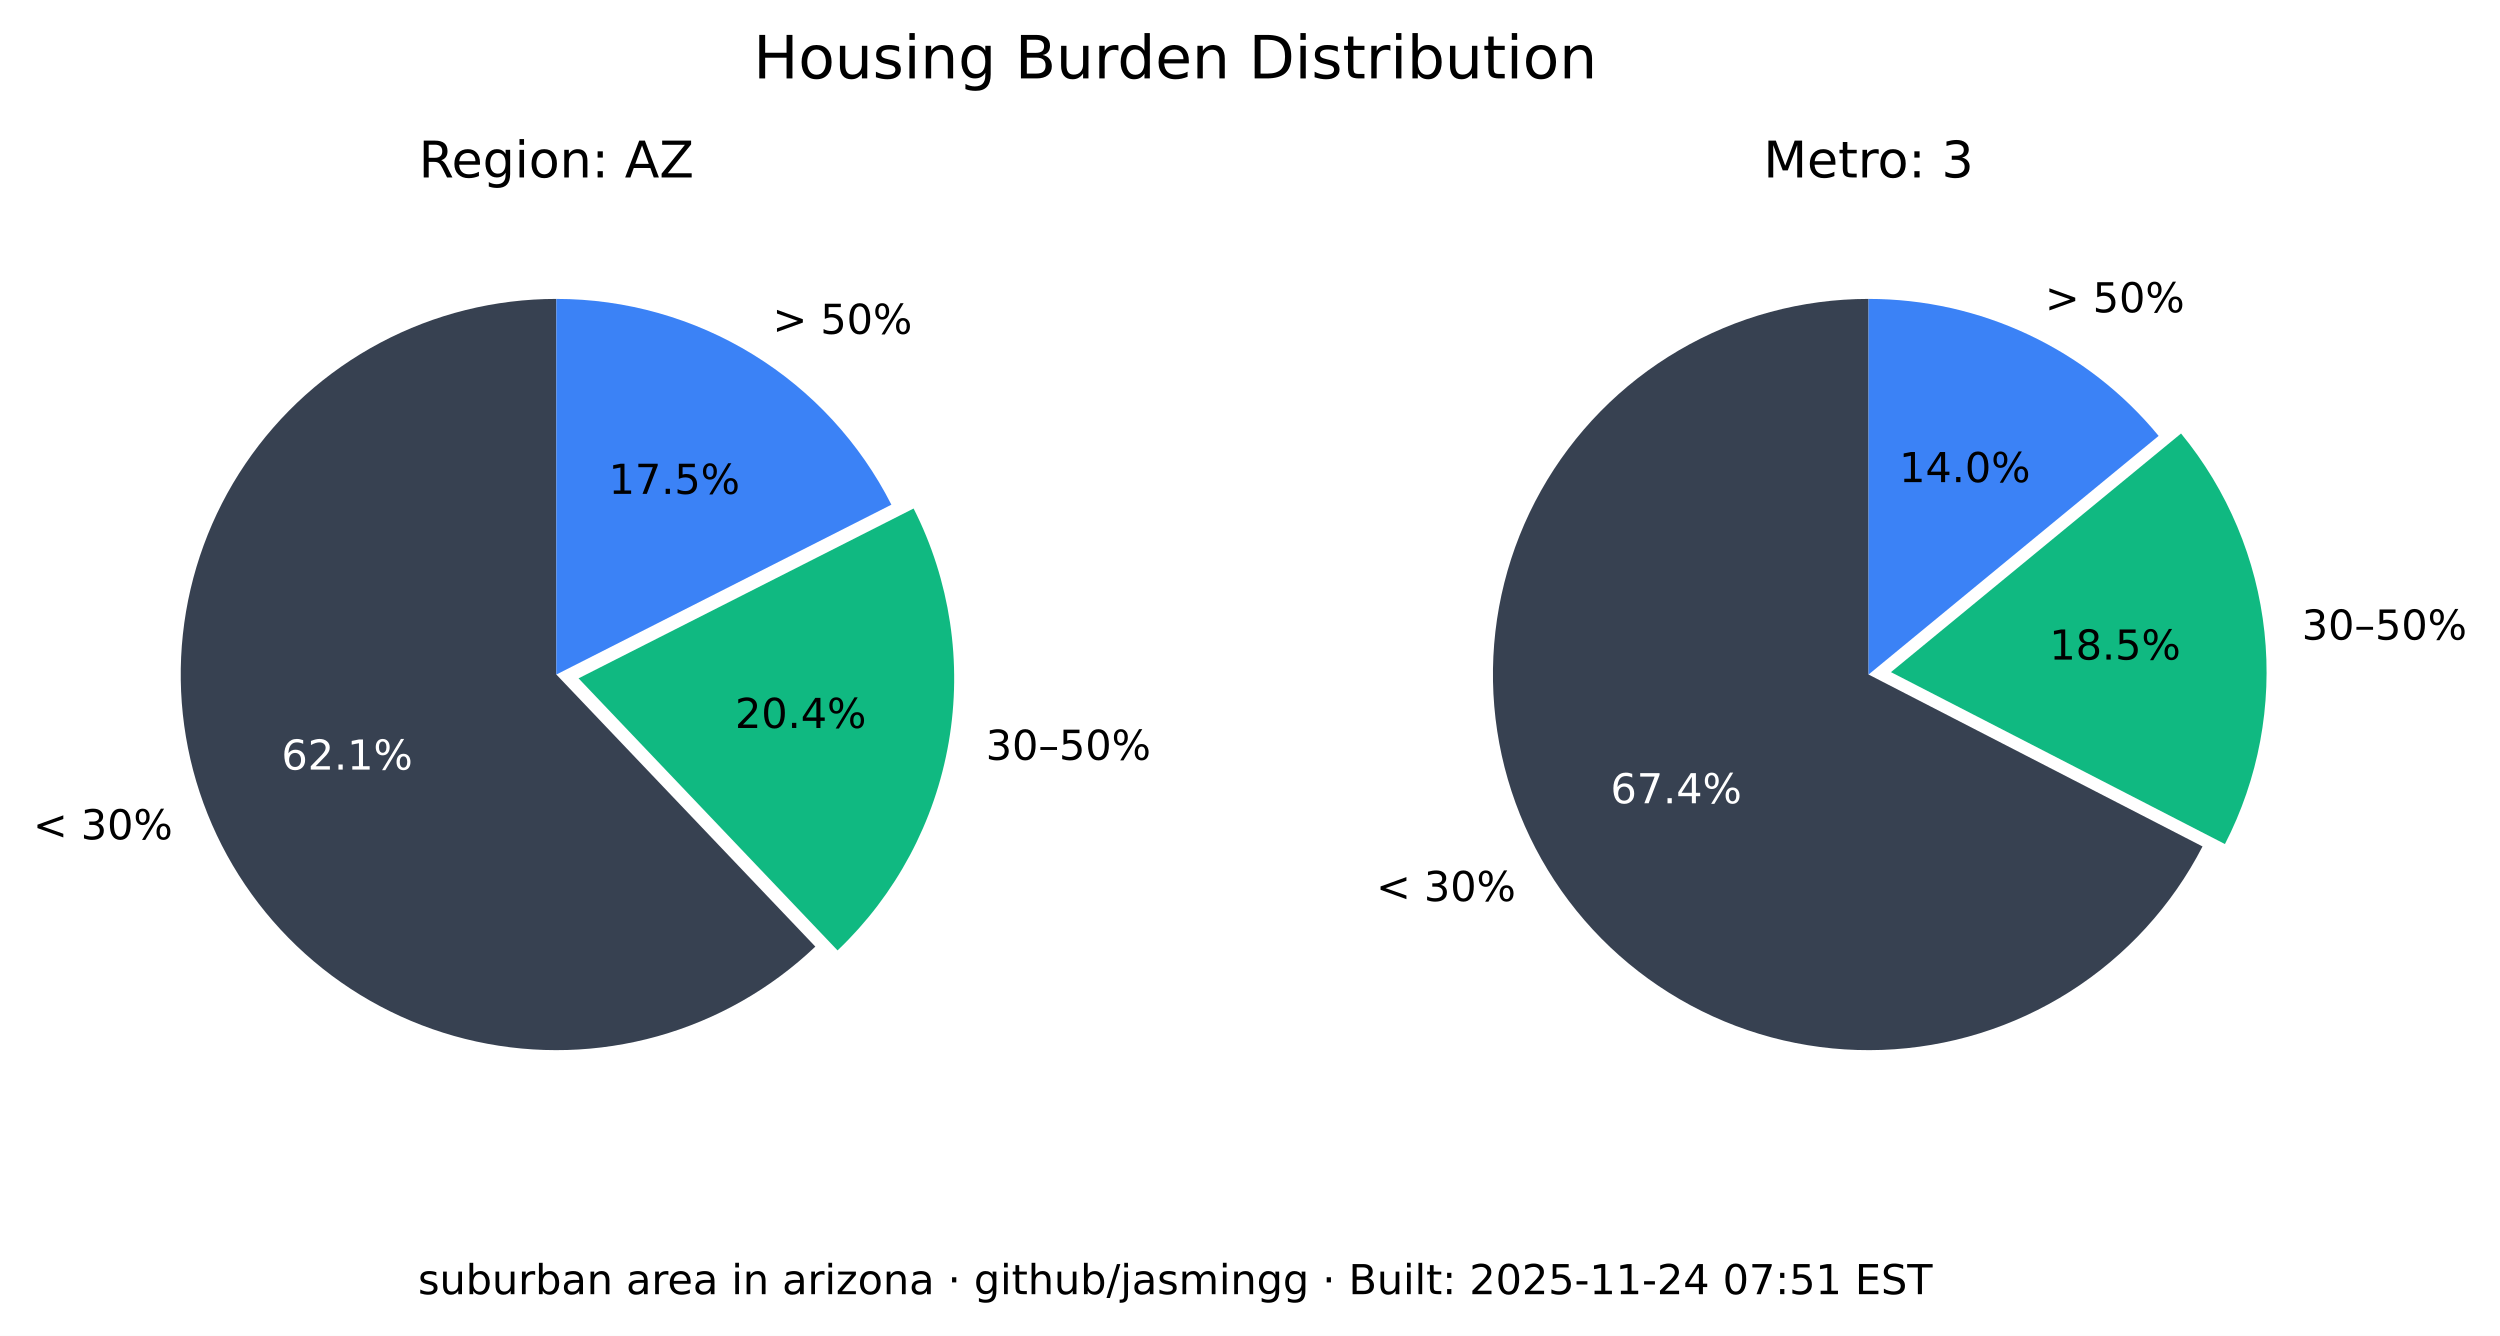
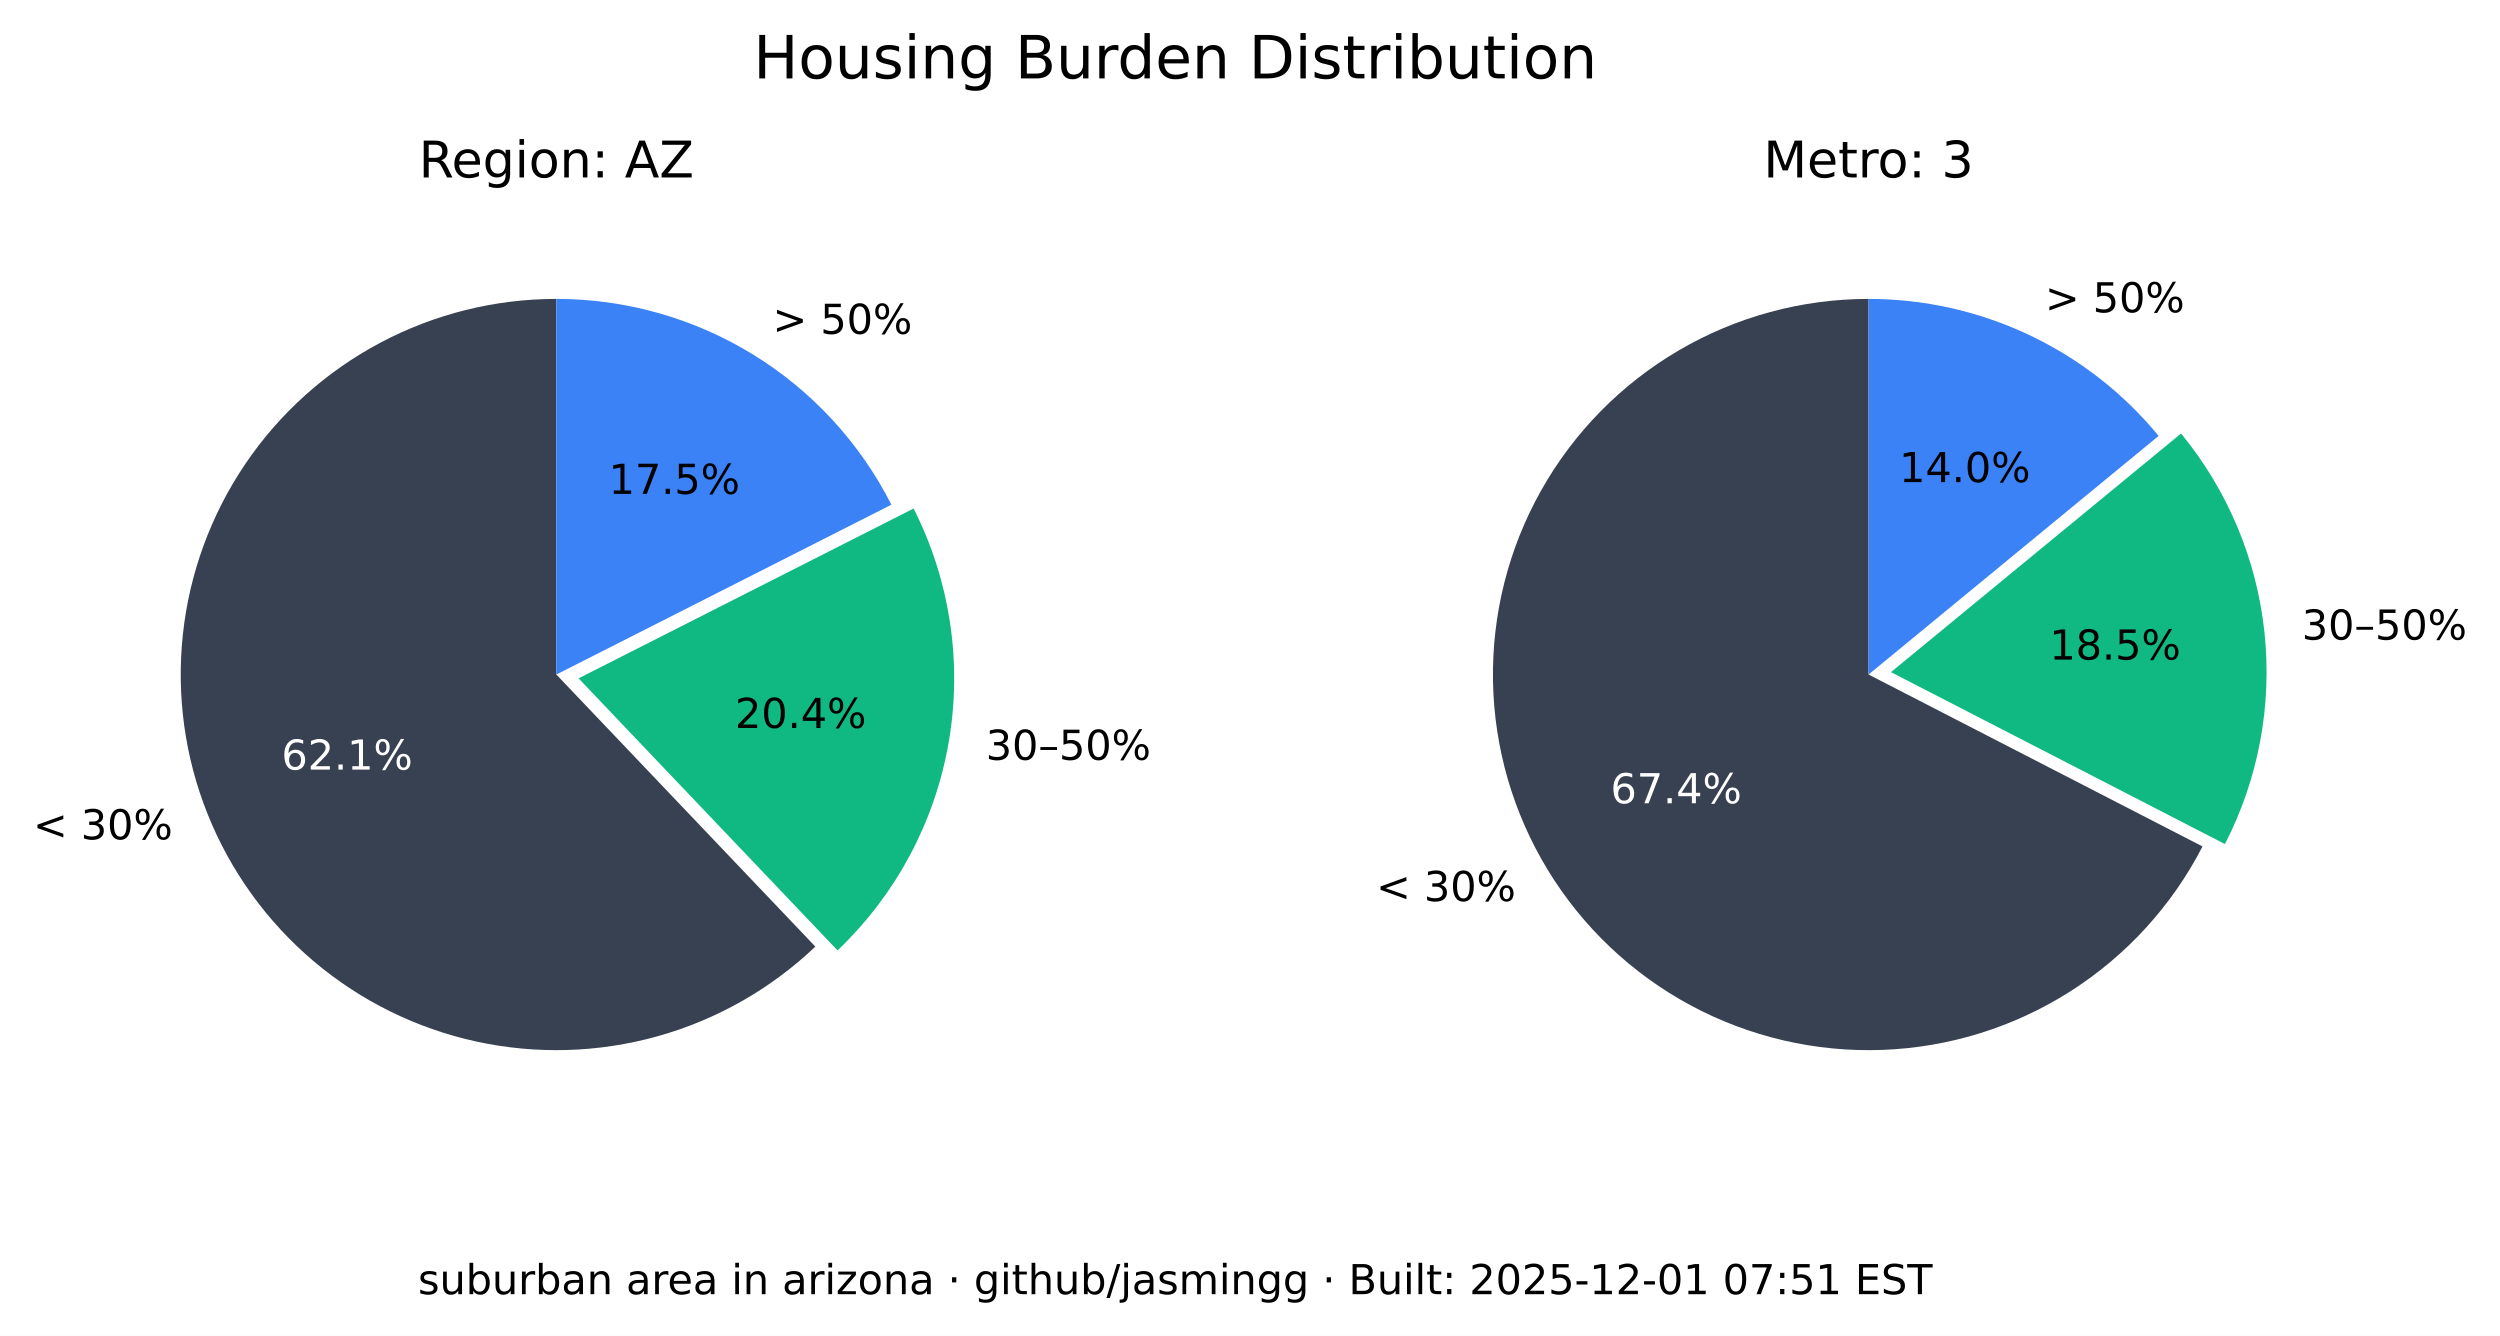
<svg xmlns="http://www.w3.org/2000/svg" xmlns:xlink="http://www.w3.org/1999/xlink" width="544.378pt" height="290.88pt" viewBox="0 0 544.378 290.88" version="1.1">
  <defs>
    <style type="text/css">*{stroke-linejoin: round; stroke-linecap: butt}</style>
  </defs>
  <g id="figure_1">
    <g id="patch_1">
      <path d="M 0 290.88  L 544.378 290.88  L 544.378 0  L 0 0  z " style="fill: #ffffff" />
    </g>
    <g id="axes_1">
      <g id="patch_2">
        <path d="M 121.146 65.088  C 107.781 65.088 94.618 68.364 82.812 74.628  C 71.006 80.891 60.913 89.955 53.419 101.021  C 45.926 112.088 41.258 124.824 39.825 138.112  C 38.393 151.4 40.238 164.838 45.2 177.248  C 50.163 189.657 58.092 200.664 68.291 209.3  C 78.49 217.937 90.653 223.943 103.711 226.792  C 116.768 229.641 130.327 229.247 143.197 225.643  C 156.067 222.04 167.86 215.337 177.54 206.122  L 121.146 146.88  z " style="fill: #374151" />
      </g>
      <g id="patch_3">
        <path d="M 182.377 206.954  C 195.114 194.829 203.607 178.914 206.59 161.583  C 209.572 144.253 206.887 126.414 198.936 110.729  L 125.982 147.712  z " style="fill: #10b981" />
      </g>
      <g id="patch_4">
        <path d="M 194.099 109.896  C 187.266 96.418 176.83 85.093 163.954 77.185  C 151.077 69.276 136.257 65.088 121.146 65.088  L 121.146 146.88  z " style="fill: #3b82f6" />
      </g>
      <g id="matplotlib.axis_1" />
      <g id="matplotlib.axis_2" />
      <g id="text_1">
        <g transform="translate(7.2 182.768) scale(0.09 -0.09)">
          <defs>
            <path id="DejaVuSans-3c" d="M 4684 3150  L 1459 2003  L 4684 863  L 4684 294  L 678 1747  L 678 2266  L 4684 3719  L 4684 3150  z " transform="scale(0.015625)" />
            <path id="DejaVuSans-20" transform="scale(0.015625)" />
            <path id="DejaVuSans-33" d="M 2597 2516  Q 3050 2419 3304 2112  Q 3559 1806 3559 1356  Q 3559 666 3084 287  Q 2609 -91 1734 -91  Q 1441 -91 1130 -33  Q 819 25 488 141  L 488 750  Q 750 597 1062 519  Q 1375 441 1716 441  Q 2309 441 2620 675  Q 2931 909 2931 1356  Q 2931 1769 2642 2001  Q 2353 2234 1838 2234  L 1294 2234  L 1294 2753  L 1863 2753  Q 2328 2753 2575 2939  Q 2822 3125 2822 3475  Q 2822 3834 2567 4026  Q 2313 4219 1838 4219  Q 1578 4219 1281 4162  Q 984 4106 628 3988  L 628 4550  Q 988 4650 1302 4700  Q 1616 4750 1894 4750  Q 2613 4750 3031 4423  Q 3450 4097 3450 3541  Q 3450 3153 3228 2886  Q 3006 2619 2597 2516  z " transform="scale(0.015625)" />
            <path id="DejaVuSans-30" d="M 2034 4250  Q 1547 4250 1301 3770  Q 1056 3291 1056 2328  Q 1056 1369 1301 889  Q 1547 409 2034 409  Q 2525 409 2770 889  Q 3016 1369 3016 2328  Q 3016 3291 2770 3770  Q 2525 4250 2034 4250  z M 2034 4750  Q 2819 4750 3233 4129  Q 3647 3509 3647 2328  Q 3647 1150 3233 529  Q 2819 -91 2034 -91  Q 1250 -91 836 529  Q 422 1150 422 2328  Q 422 3509 836 4129  Q 1250 4750 2034 4750  z " transform="scale(0.015625)" />
            <path id="DejaVuSans-25" d="M 4653 2053  Q 4381 2053 4226 1822  Q 4072 1591 4072 1178  Q 4072 772 4226 539  Q 4381 306 4653 306  Q 4919 306 5073 539  Q 5228 772 5228 1178  Q 5228 1588 5073 1820  Q 4919 2053 4653 2053  z M 4653 2450  Q 5147 2450 5437 2106  Q 5728 1763 5728 1178  Q 5728 594 5436 251  Q 5144 -91 4653 -91  Q 4153 -91 3862 251  Q 3572 594 3572 1178  Q 3572 1766 3864 2108  Q 4156 2450 4653 2450  z M 1428 4353  Q 1159 4353 1004 4120  Q 850 3888 850 3481  Q 850 3069 1003 2837  Q 1156 2606 1428 2606  Q 1700 2606 1854 2837  Q 2009 3069 2009 3481  Q 2009 3884 1853 4118  Q 1697 4353 1428 4353  z M 4250 4750  L 4750 4750  L 1831 -91  L 1331 -91  L 4250 4750  z M 1428 4750  Q 1922 4750 2215 4408  Q 2509 4066 2509 3481  Q 2509 2891 2217 2550  Q 1925 2209 1428 2209  Q 931 2209 642 2551  Q 353 2894 353 3481  Q 353 4063 643 4406  Q 934 4750 1428 4750  z " transform="scale(0.015625)" />
          </defs>
          <use xlink:href="#DejaVuSans-3c" />
          <use xlink:href="#DejaVuSans-20" x="83.789" />
          <use xlink:href="#DejaVuSans-33" x="115.576" />
          <use xlink:href="#DejaVuSans-30" x="179.199" />
          <use xlink:href="#DejaVuSans-25" x="242.822" />
        </g>
      </g>
      <g id="text_2">
        <g style="fill: #ffffff" transform="translate(61.28348 167.5841) scale(0.09 -0.09)">
          <defs>
            <path id="DejaVuSans-36" d="M 2113 2584  Q 1688 2584 1439 2293  Q 1191 2003 1191 1497  Q 1191 994 1439 701  Q 1688 409 2113 409  Q 2538 409 2786 701  Q 3034 994 3034 1497  Q 3034 2003 2786 2293  Q 2538 2584 2113 2584  z M 3366 4563  L 3366 3988  Q 3128 4100 2886 4159  Q 2644 4219 2406 4219  Q 1781 4219 1451 3797  Q 1122 3375 1075 2522  Q 1259 2794 1537 2939  Q 1816 3084 2150 3084  Q 2853 3084 3261 2657  Q 3669 2231 3669 1497  Q 3669 778 3244 343  Q 2819 -91 2113 -91  Q 1303 -91 875 529  Q 447 1150 447 2328  Q 447 3434 972 4092  Q 1497 4750 2381 4750  Q 2619 4750 2861 4703  Q 3103 4656 3366 4563  z " transform="scale(0.015625)" />
            <path id="DejaVuSans-32" d="M 1228 531  L 3431 531  L 3431 0  L 469 0  L 469 531  Q 828 903 1448 1529  Q 2069 2156 2228 2338  Q 2531 2678 2651 2914  Q 2772 3150 2772 3378  Q 2772 3750 2511 3984  Q 2250 4219 1831 4219  Q 1534 4219 1204 4116  Q 875 4013 500 3803  L 500 4441  Q 881 4594 1212 4672  Q 1544 4750 1819 4750  Q 2544 4750 2975 4387  Q 3406 4025 3406 3419  Q 3406 3131 3298 2873  Q 3191 2616 2906 2266  Q 2828 2175 2409 1742  Q 1991 1309 1228 531  z " transform="scale(0.015625)" />
            <path id="DejaVuSans-2e" d="M 684 794  L 1344 794  L 1344 0  L 684 0  L 684 794  z " transform="scale(0.015625)" />
            <path id="DejaVuSans-31" d="M 794 531  L 1825 531  L 1825 4091  L 703 3866  L 703 4441  L 1819 4666  L 2450 4666  L 2450 531  L 3481 531  L 3481 0  L 794 0  L 794 531  z " transform="scale(0.015625)" />
          </defs>
          <use xlink:href="#DejaVuSans-36" />
          <use xlink:href="#DejaVuSans-32" x="63.623" />
          <use xlink:href="#DejaVuSans-2e" x="127.246" />
          <use xlink:href="#DejaVuSans-31" x="159.033" />
          <use xlink:href="#DejaVuSans-25" x="222.656" />
        </g>
      </g>
      <g id="text_3">
        <g transform="translate(214.6504 165.4539) scale(0.09 -0.09)">
          <defs>
            <path id="DejaVuSans-2013" d="M 313 1978  L 2888 1978  L 2888 1528  L 313 1528  L 313 1978  z " transform="scale(0.015625)" />
            <path id="DejaVuSans-35" d="M 691 4666  L 3169 4666  L 3169 4134  L 1269 4134  L 1269 2991  Q 1406 3038 1543 3061  Q 1681 3084 1819 3084  Q 2600 3084 3056 2656  Q 3513 2228 3513 1497  Q 3513 744 3044 326  Q 2575 -91 1722 -91  Q 1428 -91 1123 -41  Q 819 9 494 109  L 494 744  Q 775 591 1075 516  Q 1375 441 1709 441  Q 2250 441 2565 725  Q 2881 1009 2881 1497  Q 2881 1984 2565 2268  Q 2250 2553 1709 2553  Q 1456 2553 1204 2497  Q 953 2441 691 2322  L 691 4666  z " transform="scale(0.015625)" />
          </defs>
          <use xlink:href="#DejaVuSans-33" />
          <use xlink:href="#DejaVuSans-30" x="63.623" />
          <use xlink:href="#DejaVuSans-2013" x="127.246" />
          <use xlink:href="#DejaVuSans-35" x="177.246" />
          <use xlink:href="#DejaVuSans-30" x="240.869" />
          <use xlink:href="#DejaVuSans-25" x="304.492" />
        </g>
      </g>
      <g id="text_4">
        <g transform="translate(160.0516 158.5184) scale(0.09 -0.09)">
          <defs>
            <path id="DejaVuSans-34" d="M 2419 4116  L 825 1625  L 2419 1625  L 2419 4116  z M 2253 4666  L 3047 4666  L 3047 1625  L 3713 1625  L 3713 1100  L 3047 1100  L 3047 0  L 2419 0  L 2419 1100  L 313 1100  L 313 1709  L 2253 4666  z " transform="scale(0.015625)" />
          </defs>
          <use xlink:href="#DejaVuSans-32" />
          <use xlink:href="#DejaVuSans-30" x="63.623" />
          <use xlink:href="#DejaVuSans-2e" x="127.246" />
          <use xlink:href="#DejaVuSans-34" x="159.033" />
          <use xlink:href="#DejaVuSans-25" x="222.656" />
        </g>
      </g>
      <g id="text_5">
        <g transform="translate(168.2343 72.6985) scale(0.09 -0.09)">
          <defs>
            <path id="DejaVuSans-3e" d="M 678 3150  L 678 3719  L 4684 2266  L 4684 1747  L 678 294  L 678 863  L 3897 2003  L 678 3150  z " transform="scale(0.015625)" />
          </defs>
          <use xlink:href="#DejaVuSans-3e" />
          <use xlink:href="#DejaVuSans-20" x="83.789" />
          <use xlink:href="#DejaVuSans-35" x="115.576" />
          <use xlink:href="#DejaVuSans-30" x="179.199" />
          <use xlink:href="#DejaVuSans-25" x="242.822" />
        </g>
      </g>
      <g id="text_6">
        <g transform="translate(132.5353 107.5462) scale(0.09 -0.09)">
          <defs>
            <path id="DejaVuSans-37" d="M 525 4666  L 3525 4666  L 3525 4397  L 1831 0  L 1172 0  L 2766 4134  L 525 4134  L 525 4666  z " transform="scale(0.015625)" />
          </defs>
          <use xlink:href="#DejaVuSans-31" />
          <use xlink:href="#DejaVuSans-37" x="63.623" />
          <use xlink:href="#DejaVuSans-2e" x="127.246" />
          <use xlink:href="#DejaVuSans-35" x="159.033" />
          <use xlink:href="#DejaVuSans-25" x="222.656" />
        </g>
      </g>
      <g id="text_7">
        <g transform="translate(91.18651 38.64) scale(0.11 -0.11)">
          <defs>
            <path id="DejaVuSans-52" d="M 2841 2188  Q 3044 2119 3236 1894  Q 3428 1669 3622 1275  L 4263 0  L 3584 0  L 2988 1197  Q 2756 1666 2539 1819  Q 2322 1972 1947 1972  L 1259 1972  L 1259 0  L 628 0  L 628 4666  L 2053 4666  Q 2853 4666 3247 4331  Q 3641 3997 3641 3322  Q 3641 2881 3436 2590  Q 3231 2300 2841 2188  z M 1259 4147  L 1259 2491  L 2053 2491  Q 2509 2491 2742 2702  Q 2975 2913 2975 3322  Q 2975 3731 2742 3939  Q 2509 4147 2053 4147  L 1259 4147  z " transform="scale(0.015625)" />
            <path id="DejaVuSans-65" d="M 3597 1894  L 3597 1613  L 953 1613  Q 991 1019 1311 708  Q 1631 397 2203 397  Q 2534 397 2845 478  Q 3156 559 3463 722  L 3463 178  Q 3153 47 2828 -22  Q 2503 -91 2169 -91  Q 1331 -91 842 396  Q 353 884 353 1716  Q 353 2575 817 3079  Q 1281 3584 2069 3584  Q 2775 3584 3186 3129  Q 3597 2675 3597 1894  z M 3022 2063  Q 3016 2534 2758 2815  Q 2500 3097 2075 3097  Q 1594 3097 1305 2825  Q 1016 2553 972 2059  L 3022 2063  z " transform="scale(0.015625)" />
            <path id="DejaVuSans-67" d="M 2906 1791  Q 2906 2416 2648 2759  Q 2391 3103 1925 3103  Q 1463 3103 1205 2759  Q 947 2416 947 1791  Q 947 1169 1205 825  Q 1463 481 1925 481  Q 2391 481 2648 825  Q 2906 1169 2906 1791  z M 3481 434  Q 3481 -459 3084 -895  Q 2688 -1331 1869 -1331  Q 1566 -1331 1297 -1286  Q 1028 -1241 775 -1147  L 775 -588  Q 1028 -725 1275 -790  Q 1522 -856 1778 -856  Q 2344 -856 2625 -561  Q 2906 -266 2906 331  L 2906 616  Q 2728 306 2450 153  Q 2172 0 1784 0  Q 1141 0 747 490  Q 353 981 353 1791  Q 353 2603 747 3093  Q 1141 3584 1784 3584  Q 2172 3584 2450 3431  Q 2728 3278 2906 2969  L 2906 3500  L 3481 3500  L 3481 434  z " transform="scale(0.015625)" />
            <path id="DejaVuSans-69" d="M 603 3500  L 1178 3500  L 1178 0  L 603 0  L 603 3500  z M 603 4863  L 1178 4863  L 1178 4134  L 603 4134  L 603 4863  z " transform="scale(0.015625)" />
            <path id="DejaVuSans-6f" d="M 1959 3097  Q 1497 3097 1228 2736  Q 959 2375 959 1747  Q 959 1119 1226 758  Q 1494 397 1959 397  Q 2419 397 2687 759  Q 2956 1122 2956 1747  Q 2956 2369 2687 2733  Q 2419 3097 1959 3097  z M 1959 3584  Q 2709 3584 3137 3096  Q 3566 2609 3566 1747  Q 3566 888 3137 398  Q 2709 -91 1959 -91  Q 1206 -91 779 398  Q 353 888 353 1747  Q 353 2609 779 3096  Q 1206 3584 1959 3584  z " transform="scale(0.015625)" />
            <path id="DejaVuSans-6e" d="M 3513 2113  L 3513 0  L 2938 0  L 2938 2094  Q 2938 2591 2744 2837  Q 2550 3084 2163 3084  Q 1697 3084 1428 2787  Q 1159 2491 1159 1978  L 1159 0  L 581 0  L 581 3500  L 1159 3500  L 1159 2956  Q 1366 3272 1645 3428  Q 1925 3584 2291 3584  Q 2894 3584 3203 3211  Q 3513 2838 3513 2113  z " transform="scale(0.015625)" />
            <path id="DejaVuSans-3a" d="M 750 794  L 1409 794  L 1409 0  L 750 0  L 750 794  z M 750 3309  L 1409 3309  L 1409 2516  L 750 2516  L 750 3309  z " transform="scale(0.015625)" />
            <path id="DejaVuSans-41" d="M 2188 4044  L 1331 1722  L 3047 1722  L 2188 4044  z M 1831 4666  L 2547 4666  L 4325 0  L 3669 0  L 3244 1197  L 1141 1197  L 716 0  L 50 0  L 1831 4666  z " transform="scale(0.015625)" />
            <path id="DejaVuSans-5a" d="M 359 4666  L 4025 4666  L 4025 4184  L 1075 531  L 4097 531  L 4097 0  L 288 0  L 288 481  L 3238 4134  L 359 4134  L 359 4666  z " transform="scale(0.015625)" />
          </defs>
          <use xlink:href="#DejaVuSans-52" />
          <use xlink:href="#DejaVuSans-65" x="64.982" />
          <use xlink:href="#DejaVuSans-67" x="126.506" />
          <use xlink:href="#DejaVuSans-69" x="189.982" />
          <use xlink:href="#DejaVuSans-6f" x="217.766" />
          <use xlink:href="#DejaVuSans-6e" x="278.947" />
          <use xlink:href="#DejaVuSans-3a" x="342.326" />
          <use xlink:href="#DejaVuSans-20" x="376.018" />
          <use xlink:href="#DejaVuSans-41" x="407.805" />
          <use xlink:href="#DejaVuSans-5a" x="476.213" />
        </g>
      </g>
    </g>
    <g id="axes_2">
      <g id="patch_5">
        <path d="M 406.881 65.088  C 392.357 65.088 378.092 68.956 365.559 76.294  C 353.025 83.631 342.669 94.176 335.559 106.84  C 328.449 119.504 324.84 133.837 325.102 148.358  C 325.364 162.879 329.49 177.071 337.052 189.47  C 344.615 201.869 355.345 212.033 368.136 218.913  C 380.926 225.793 395.321 229.143 409.835 228.619  C 424.349 228.094 438.465 223.713 450.725 215.928  C 462.986 208.142 472.954 197.23 479.602 184.317  L 406.881 146.88  z " style="fill: #374151" />
      </g>
      <g id="patch_6">
        <path d="M 484.481 183.796  C 491.794 169.591 494.787 153.55 493.089 137.664  C 491.391 121.778 485.075 106.733 474.925 94.395  L 411.76 146.358  z " style="fill: #10b981" />
      </g>
      <g id="patch_7">
        <path d="M 470.045 94.917  C 462.372 85.59 452.728 78.077 441.807 72.92  C 430.886 67.763 418.958 65.088 406.881 65.088  L 406.881 146.88  z " style="fill: #3b82f6" />
      </g>
      <g id="matplotlib.axis_3" />
      <g id="matplotlib.axis_4" />
      <g id="text_8">
        <g transform="translate(299.6634 196.2127) scale(0.09 -0.09)">
          <use xlink:href="#DejaVuSans-3c" />
          <use xlink:href="#DejaVuSans-20" x="83.789" />
          <use xlink:href="#DejaVuSans-33" x="115.576" />
          <use xlink:href="#DejaVuSans-30" x="179.199" />
          <use xlink:href="#DejaVuSans-25" x="242.822" />
        </g>
      </g>
      <g id="text_9">
        <g style="fill: #ffffff" transform="translate(350.6883 174.9176) scale(0.09 -0.09)">
          <use xlink:href="#DejaVuSans-36" />
          <use xlink:href="#DejaVuSans-37" x="63.623" />
          <use xlink:href="#DejaVuSans-2e" x="127.246" />
          <use xlink:href="#DejaVuSans-34" x="159.033" />
          <use xlink:href="#DejaVuSans-25" x="222.656" />
        </g>
      </g>
      <g id="text_10">
        <g transform="translate(501.2217 139.2784) scale(0.09 -0.09)">
          <use xlink:href="#DejaVuSans-33" />
          <use xlink:href="#DejaVuSans-30" x="63.623" />
          <use xlink:href="#DejaVuSans-2013" x="127.246" />
          <use xlink:href="#DejaVuSans-35" x="177.246" />
          <use xlink:href="#DejaVuSans-30" x="240.869" />
          <use xlink:href="#DejaVuSans-25" x="304.492" />
        </g>
      </g>
      <g id="text_11">
        <g transform="translate(446.2622 143.6254) scale(0.09 -0.09)">
          <defs>
            <path id="DejaVuSans-38" d="M 2034 2216  Q 1584 2216 1326 1975  Q 1069 1734 1069 1313  Q 1069 891 1326 650  Q 1584 409 2034 409  Q 2484 409 2743 651  Q 3003 894 3003 1313  Q 3003 1734 2745 1975  Q 2488 2216 2034 2216  z M 1403 2484  Q 997 2584 770 2862  Q 544 3141 544 3541  Q 544 4100 942 4425  Q 1341 4750 2034 4750  Q 2731 4750 3128 4425  Q 3525 4100 3525 3541  Q 3525 3141 3298 2862  Q 3072 2584 2669 2484  Q 3125 2378 3379 2068  Q 3634 1759 3634 1313  Q 3634 634 3220 271  Q 2806 -91 2034 -91  Q 1263 -91 848 271  Q 434 634 434 1313  Q 434 1759 690 2068  Q 947 2378 1403 2484  z M 1172 3481  Q 1172 3119 1398 2916  Q 1625 2713 2034 2713  Q 2441 2713 2670 2916  Q 2900 3119 2900 3481  Q 2900 3844 2670 4047  Q 2441 4250 2034 4250  Q 1625 4250 1398 4047  Q 1172 3844 1172 3481  z " transform="scale(0.015625)" />
          </defs>
          <use xlink:href="#DejaVuSans-31" />
          <use xlink:href="#DejaVuSans-38" x="63.623" />
          <use xlink:href="#DejaVuSans-2e" x="127.246" />
          <use xlink:href="#DejaVuSans-35" x="159.033" />
          <use xlink:href="#DejaVuSans-25" x="222.656" />
        </g>
      </g>
      <g id="text_12">
        <g transform="translate(445.2998 68.00756) scale(0.09 -0.09)">
          <use xlink:href="#DejaVuSans-3e" />
          <use xlink:href="#DejaVuSans-20" x="83.789" />
          <use xlink:href="#DejaVuSans-35" x="115.576" />
          <use xlink:href="#DejaVuSans-30" x="179.199" />
          <use xlink:href="#DejaVuSans-25" x="242.822" />
        </g>
      </g>
      <g id="text_13">
        <g transform="translate(413.5412 104.9875) scale(0.09 -0.09)">
          <use xlink:href="#DejaVuSans-31" />
          <use xlink:href="#DejaVuSans-34" x="63.623" />
          <use xlink:href="#DejaVuSans-2e" x="127.246" />
          <use xlink:href="#DejaVuSans-30" x="159.033" />
          <use xlink:href="#DejaVuSans-25" x="222.656" />
        </g>
      </g>
      <g id="text_14">
        <g transform="translate(383.9919 38.64) scale(0.11 -0.11)">
          <defs>
            <path id="DejaVuSans-4d" d="M 628 4666  L 1569 4666  L 2759 1491  L 3956 4666  L 4897 4666  L 4897 0  L 4281 0  L 4281 4097  L 3078 897  L 2444 897  L 1241 4097  L 1241 0  L 628 0  L 628 4666  z " transform="scale(0.015625)" />
            <path id="DejaVuSans-74" d="M 1172 4494  L 1172 3500  L 2356 3500  L 2356 3053  L 1172 3053  L 1172 1153  Q 1172 725 1289 603  Q 1406 481 1766 481  L 2356 481  L 2356 0  L 1766 0  Q 1100 0 847 248  Q 594 497 594 1153  L 594 3053  L 172 3053  L 172 3500  L 594 3500  L 594 4494  L 1172 4494  z " transform="scale(0.015625)" />
            <path id="DejaVuSans-72" d="M 2631 2963  Q 2534 3019 2420 3045  Q 2306 3072 2169 3072  Q 1681 3072 1420 2755  Q 1159 2438 1159 1844  L 1159 0  L 581 0  L 581 3500  L 1159 3500  L 1159 2956  Q 1341 3275 1631 3429  Q 1922 3584 2338 3584  Q 2397 3584 2469 3576  Q 2541 3569 2628 3553  L 2631 2963  z " transform="scale(0.015625)" />
          </defs>
          <use xlink:href="#DejaVuSans-4d" />
          <use xlink:href="#DejaVuSans-65" x="86.279" />
          <use xlink:href="#DejaVuSans-74" x="147.803" />
          <use xlink:href="#DejaVuSans-72" x="187.012" />
          <use xlink:href="#DejaVuSans-6f" x="225.875" />
          <use xlink:href="#DejaVuSans-3a" x="287.057" />
          <use xlink:href="#DejaVuSans-20" x="320.748" />
          <use xlink:href="#DejaVuSans-33" x="352.535" />
        </g>
      </g>
    </g>
    <g id="text_15">
      <g transform="translate(164.0571 17.07797) scale(0.13 -0.13)">
        <defs>
          <path id="DejaVuSans-48" d="M 628 4666  L 1259 4666  L 1259 2753  L 3553 2753  L 3553 4666  L 4184 4666  L 4184 0  L 3553 0  L 3553 2222  L 1259 2222  L 1259 0  L 628 0  L 628 4666  z " transform="scale(0.015625)" />
          <path id="DejaVuSans-75" d="M 544 1381  L 544 3500  L 1119 3500  L 1119 1403  Q 1119 906 1312 657  Q 1506 409 1894 409  Q 2359 409 2629 706  Q 2900 1003 2900 1516  L 2900 3500  L 3475 3500  L 3475 0  L 2900 0  L 2900 538  Q 2691 219 2414 64  Q 2138 -91 1772 -91  Q 1169 -91 856 284  Q 544 659 544 1381  z M 1991 3584  L 1991 3584  z " transform="scale(0.015625)" />
          <path id="DejaVuSans-73" d="M 2834 3397  L 2834 2853  Q 2591 2978 2328 3040  Q 2066 3103 1784 3103  Q 1356 3103 1142 2972  Q 928 2841 928 2578  Q 928 2378 1081 2264  Q 1234 2150 1697 2047  L 1894 2003  Q 2506 1872 2764 1633  Q 3022 1394 3022 966  Q 3022 478 2636 193  Q 2250 -91 1575 -91  Q 1294 -91 989 -36  Q 684 19 347 128  L 347 722  Q 666 556 975 473  Q 1284 391 1588 391  Q 1994 391 2212 530  Q 2431 669 2431 922  Q 2431 1156 2273 1281  Q 2116 1406 1581 1522  L 1381 1569  Q 847 1681 609 1914  Q 372 2147 372 2553  Q 372 3047 722 3315  Q 1072 3584 1716 3584  Q 2034 3584 2315 3537  Q 2597 3491 2834 3397  z " transform="scale(0.015625)" />
          <path id="DejaVuSans-42" d="M 1259 2228  L 1259 519  L 2272 519  Q 2781 519 3026 730  Q 3272 941 3272 1375  Q 3272 1813 3026 2020  Q 2781 2228 2272 2228  L 1259 2228  z M 1259 4147  L 1259 2741  L 2194 2741  Q 2656 2741 2882 2914  Q 3109 3088 3109 3444  Q 3109 3797 2882 3972  Q 2656 4147 2194 4147  L 1259 4147  z M 628 4666  L 2241 4666  Q 2963 4666 3353 4366  Q 3744 4066 3744 3513  Q 3744 3084 3544 2831  Q 3344 2578 2956 2516  Q 3422 2416 3680 2098  Q 3938 1781 3938 1306  Q 3938 681 3513 340  Q 3088 0 2303 0  L 628 0  L 628 4666  z " transform="scale(0.015625)" />
          <path id="DejaVuSans-64" d="M 2906 2969  L 2906 4863  L 3481 4863  L 3481 0  L 2906 0  L 2906 525  Q 2725 213 2448 61  Q 2172 -91 1784 -91  Q 1150 -91 751 415  Q 353 922 353 1747  Q 353 2572 751 3078  Q 1150 3584 1784 3584  Q 2172 3584 2448 3432  Q 2725 3281 2906 2969  z M 947 1747  Q 947 1113 1208 752  Q 1469 391 1925 391  Q 2381 391 2643 752  Q 2906 1113 2906 1747  Q 2906 2381 2643 2742  Q 2381 3103 1925 3103  Q 1469 3103 1208 2742  Q 947 2381 947 1747  z " transform="scale(0.015625)" />
          <path id="DejaVuSans-44" d="M 1259 4147  L 1259 519  L 2022 519  Q 2988 519 3436 956  Q 3884 1394 3884 2338  Q 3884 3275 3436 3711  Q 2988 4147 2022 4147  L 1259 4147  z M 628 4666  L 1925 4666  Q 3281 4666 3915 4102  Q 4550 3538 4550 2338  Q 4550 1131 3912 565  Q 3275 0 1925 0  L 628 0  L 628 4666  z " transform="scale(0.015625)" />
          <path id="DejaVuSans-62" d="M 3116 1747  Q 3116 2381 2855 2742  Q 2594 3103 2138 3103  Q 1681 3103 1420 2742  Q 1159 2381 1159 1747  Q 1159 1113 1420 752  Q 1681 391 2138 391  Q 2594 391 2855 752  Q 3116 1113 3116 1747  z M 1159 2969  Q 1341 3281 1617 3432  Q 1894 3584 2278 3584  Q 2916 3584 3314 3078  Q 3713 2572 3713 1747  Q 3713 922 3314 415  Q 2916 -91 2278 -91  Q 1894 -91 1617 61  Q 1341 213 1159 525  L 1159 0  L 581 0  L 581 4863  L 1159 4863  L 1159 2969  z " transform="scale(0.015625)" />
        </defs>
        <use xlink:href="#DejaVuSans-48" />
        <use xlink:href="#DejaVuSans-6f" x="75.195" />
        <use xlink:href="#DejaVuSans-75" x="136.377" />
        <use xlink:href="#DejaVuSans-73" x="199.756" />
        <use xlink:href="#DejaVuSans-69" x="251.855" />
        <use xlink:href="#DejaVuSans-6e" x="279.639" />
        <use xlink:href="#DejaVuSans-67" x="343.018" />
        <use xlink:href="#DejaVuSans-20" x="406.494" />
        <use xlink:href="#DejaVuSans-42" x="438.281" />
        <use xlink:href="#DejaVuSans-75" x="506.885" />
        <use xlink:href="#DejaVuSans-72" x="570.264" />
        <use xlink:href="#DejaVuSans-64" x="609.627" />
        <use xlink:href="#DejaVuSans-65" x="673.104" />
        <use xlink:href="#DejaVuSans-6e" x="734.627" />
        <use xlink:href="#DejaVuSans-20" x="798.006" />
        <use xlink:href="#DejaVuSans-44" x="829.793" />
        <use xlink:href="#DejaVuSans-69" x="906.795" />
        <use xlink:href="#DejaVuSans-73" x="934.578" />
        <use xlink:href="#DejaVuSans-74" x="986.678" />
        <use xlink:href="#DejaVuSans-72" x="1025.887" />
        <use xlink:href="#DejaVuSans-69" x="1067" />
        <use xlink:href="#DejaVuSans-62" x="1094.783" />
        <use xlink:href="#DejaVuSans-75" x="1158.26" />
        <use xlink:href="#DejaVuSans-74" x="1221.639" />
        <use xlink:href="#DejaVuSans-69" x="1260.848" />
        <use xlink:href="#DejaVuSans-6f" x="1288.631" />
        <use xlink:href="#DejaVuSans-6e" x="1349.812" />
      </g>
    </g>
    <g id="text_16">
      <g transform="translate(91.02555 281.8083) scale(0.09 -0.09)">
        <defs>
          <path id="DejaVuSans-61" d="M 2194 1759  Q 1497 1759 1228 1600  Q 959 1441 959 1056  Q 959 750 1161 570  Q 1363 391 1709 391  Q 2188 391 2477 730  Q 2766 1069 2766 1631  L 2766 1759  L 2194 1759  z M 3341 1997  L 3341 0  L 2766 0  L 2766 531  Q 2569 213 2275 61  Q 1981 -91 1556 -91  Q 1019 -91 701 211  Q 384 513 384 1019  Q 384 1609 779 1909  Q 1175 2209 1959 2209  L 2766 2209  L 2766 2266  Q 2766 2663 2505 2880  Q 2244 3097 1772 3097  Q 1472 3097 1187 3025  Q 903 2953 641 2809  L 641 3341  Q 956 3463 1253 3523  Q 1550 3584 1831 3584  Q 2591 3584 2966 3190  Q 3341 2797 3341 1997  z " transform="scale(0.015625)" />
          <path id="DejaVuSans-7a" d="M 353 3500  L 3084 3500  L 3084 2975  L 922 459  L 3084 459  L 3084 0  L 275 0  L 275 525  L 2438 3041  L 353 3041  L 353 3500  z " transform="scale(0.015625)" />
          <path id="DejaVuSans-b7" d="M 684 2619  L 1344 2619  L 1344 1825  L 684 1825  L 684 2619  z " transform="scale(0.015625)" />
          <path id="DejaVuSans-68" d="M 3513 2113  L 3513 0  L 2938 0  L 2938 2094  Q 2938 2591 2744 2837  Q 2550 3084 2163 3084  Q 1697 3084 1428 2787  Q 1159 2491 1159 1978  L 1159 0  L 581 0  L 581 4863  L 1159 4863  L 1159 2956  Q 1366 3272 1645 3428  Q 1925 3584 2291 3584  Q 2894 3584 3203 3211  Q 3513 2838 3513 2113  z " transform="scale(0.015625)" />
          <path id="DejaVuSans-2f" d="M 1625 4666  L 2156 4666  L 531 -594  L 0 -594  L 1625 4666  z " transform="scale(0.015625)" />
          <path id="DejaVuSans-6a" d="M 603 3500  L 1178 3500  L 1178 -63  Q 1178 -731 923 -1031  Q 669 -1331 103 -1331  L -116 -1331  L -116 -844  L 38 -844  Q 366 -844 484 -692  Q 603 -541 603 -63  L 603 3500  z M 603 4863  L 1178 4863  L 1178 4134  L 603 4134  L 603 4863  z " transform="scale(0.015625)" />
          <path id="DejaVuSans-6d" d="M 3328 2828  Q 3544 3216 3844 3400  Q 4144 3584 4550 3584  Q 5097 3584 5394 3201  Q 5691 2819 5691 2113  L 5691 0  L 5113 0  L 5113 2094  Q 5113 2597 4934 2840  Q 4756 3084 4391 3084  Q 3944 3084 3684 2787  Q 3425 2491 3425 1978  L 3425 0  L 2847 0  L 2847 2094  Q 2847 2600 2669 2842  Q 2491 3084 2119 3084  Q 1678 3084 1418 2786  Q 1159 2488 1159 1978  L 1159 0  L 581 0  L 581 3500  L 1159 3500  L 1159 2956  Q 1356 3278 1631 3431  Q 1906 3584 2284 3584  Q 2666 3584 2933 3390  Q 3200 3197 3328 2828  z " transform="scale(0.015625)" />
          <path id="DejaVuSans-6c" d="M 603 4863  L 1178 4863  L 1178 0  L 603 0  L 603 4863  z " transform="scale(0.015625)" />
          <path id="DejaVuSans-2d" d="M 313 2009  L 1997 2009  L 1997 1497  L 313 1497  L 313 2009  z " transform="scale(0.015625)" />
          <path id="DejaVuSans-45" d="M 628 4666  L 3578 4666  L 3578 4134  L 1259 4134  L 1259 2753  L 3481 2753  L 3481 2222  L 1259 2222  L 1259 531  L 3634 531  L 3634 0  L 628 0  L 628 4666  z " transform="scale(0.015625)" />
          <path id="DejaVuSans-53" d="M 3425 4513  L 3425 3897  Q 3066 4069 2747 4153  Q 2428 4238 2131 4238  Q 1616 4238 1336 4038  Q 1056 3838 1056 3469  Q 1056 3159 1242 3001  Q 1428 2844 1947 2747  L 2328 2669  Q 3034 2534 3370 2195  Q 3706 1856 3706 1288  Q 3706 609 3251 259  Q 2797 -91 1919 -91  Q 1588 -91 1214 -16  Q 841 59 441 206  L 441 856  Q 825 641 1194 531  Q 1563 422 1919 422  Q 2459 422 2753 634  Q 3047 847 3047 1241  Q 3047 1584 2836 1778  Q 2625 1972 2144 2069  L 1759 2144  Q 1053 2284 737 2584  Q 422 2884 422 3419  Q 422 4038 858 4394  Q 1294 4750 2059 4750  Q 2388 4750 2728 4690  Q 3069 4631 3425 4513  z " transform="scale(0.015625)" />
          <path id="DejaVuSans-54" d="M -19 4666  L 3928 4666  L 3928 4134  L 2272 4134  L 2272 0  L 1638 0  L 1638 4134  L -19 4134  L -19 4666  z " transform="scale(0.015625)" />
        </defs>
        <use xlink:href="#DejaVuSans-73" />
        <use xlink:href="#DejaVuSans-75" x="52.1" />
        <use xlink:href="#DejaVuSans-62" x="115.479" />
        <use xlink:href="#DejaVuSans-75" x="178.955" />
        <use xlink:href="#DejaVuSans-72" x="242.334" />
        <use xlink:href="#DejaVuSans-62" x="283.447" />
        <use xlink:href="#DejaVuSans-61" x="346.924" />
        <use xlink:href="#DejaVuSans-6e" x="408.203" />
        <use xlink:href="#DejaVuSans-20" x="471.582" />
        <use xlink:href="#DejaVuSans-61" x="503.369" />
        <use xlink:href="#DejaVuSans-72" x="564.648" />
        <use xlink:href="#DejaVuSans-65" x="603.512" />
        <use xlink:href="#DejaVuSans-61" x="665.035" />
        <use xlink:href="#DejaVuSans-20" x="726.314" />
        <use xlink:href="#DejaVuSans-69" x="758.102" />
        <use xlink:href="#DejaVuSans-6e" x="785.885" />
        <use xlink:href="#DejaVuSans-20" x="849.264" />
        <use xlink:href="#DejaVuSans-61" x="881.051" />
        <use xlink:href="#DejaVuSans-72" x="942.33" />
        <use xlink:href="#DejaVuSans-69" x="983.443" />
        <use xlink:href="#DejaVuSans-7a" x="1011.227" />
        <use xlink:href="#DejaVuSans-6f" x="1063.717" />
        <use xlink:href="#DejaVuSans-6e" x="1124.898" />
        <use xlink:href="#DejaVuSans-61" x="1188.277" />
        <use xlink:href="#DejaVuSans-20" x="1249.557" />
        <use xlink:href="#DejaVuSans-b7" x="1281.344" />
        <use xlink:href="#DejaVuSans-20" x="1313.131" />
        <use xlink:href="#DejaVuSans-67" x="1344.918" />
        <use xlink:href="#DejaVuSans-69" x="1408.395" />
        <use xlink:href="#DejaVuSans-74" x="1436.178" />
        <use xlink:href="#DejaVuSans-68" x="1475.387" />
        <use xlink:href="#DejaVuSans-75" x="1538.766" />
        <use xlink:href="#DejaVuSans-62" x="1602.145" />
        <use xlink:href="#DejaVuSans-2f" x="1665.621" />
        <use xlink:href="#DejaVuSans-6a" x="1699.312" />
        <use xlink:href="#DejaVuSans-61" x="1727.096" />
        <use xlink:href="#DejaVuSans-73" x="1788.375" />
        <use xlink:href="#DejaVuSans-6d" x="1840.475" />
        <use xlink:href="#DejaVuSans-69" x="1937.887" />
        <use xlink:href="#DejaVuSans-6e" x="1965.67" />
        <use xlink:href="#DejaVuSans-67" x="2029.049" />
        <use xlink:href="#DejaVuSans-67" x="2092.525" />
        <use xlink:href="#DejaVuSans-20" x="2156.002" />
        <use xlink:href="#DejaVuSans-b7" x="2187.789" />
        <use xlink:href="#DejaVuSans-20" x="2219.576" />
        <use xlink:href="#DejaVuSans-42" x="2251.363" />
        <use xlink:href="#DejaVuSans-75" x="2319.967" />
        <use xlink:href="#DejaVuSans-69" x="2383.346" />
        <use xlink:href="#DejaVuSans-6c" x="2411.129" />
        <use xlink:href="#DejaVuSans-74" x="2438.912" />
        <use xlink:href="#DejaVuSans-3a" x="2478.121" />
        <use xlink:href="#DejaVuSans-20" x="2511.812" />
        <use xlink:href="#DejaVuSans-32" x="2543.6" />
        <use xlink:href="#DejaVuSans-30" x="2607.223" />
        <use xlink:href="#DejaVuSans-32" x="2670.846" />
        <use xlink:href="#DejaVuSans-35" x="2734.469" />
        <use xlink:href="#DejaVuSans-2d" x="2798.092" />
        <use xlink:href="#DejaVuSans-31" x="2834.176" />
-         <use xlink:href="#DejaVuSans-31" x="2897.799" />
+         <use xlink:href="#DejaVuSans-32" x="2897.799" />
        <use xlink:href="#DejaVuSans-2d" x="2961.422" />
-         <use xlink:href="#DejaVuSans-32" x="2997.506" />
-         <use xlink:href="#DejaVuSans-34" x="3061.129" />
+         <use xlink:href="#DejaVuSans-30" x="2997.506" />
+         <use xlink:href="#DejaVuSans-31" x="3061.129" />
        <use xlink:href="#DejaVuSans-20" x="3124.752" />
        <use xlink:href="#DejaVuSans-30" x="3156.539" />
        <use xlink:href="#DejaVuSans-37" x="3220.162" />
        <use xlink:href="#DejaVuSans-3a" x="3283.785" />
        <use xlink:href="#DejaVuSans-35" x="3317.477" />
        <use xlink:href="#DejaVuSans-31" x="3381.1" />
        <use xlink:href="#DejaVuSans-20" x="3444.723" />
        <use xlink:href="#DejaVuSans-45" x="3476.51" />
        <use xlink:href="#DejaVuSans-53" x="3539.693" />
        <use xlink:href="#DejaVuSans-54" x="3603.17" />
      </g>
    </g>
  </g>
</svg>
